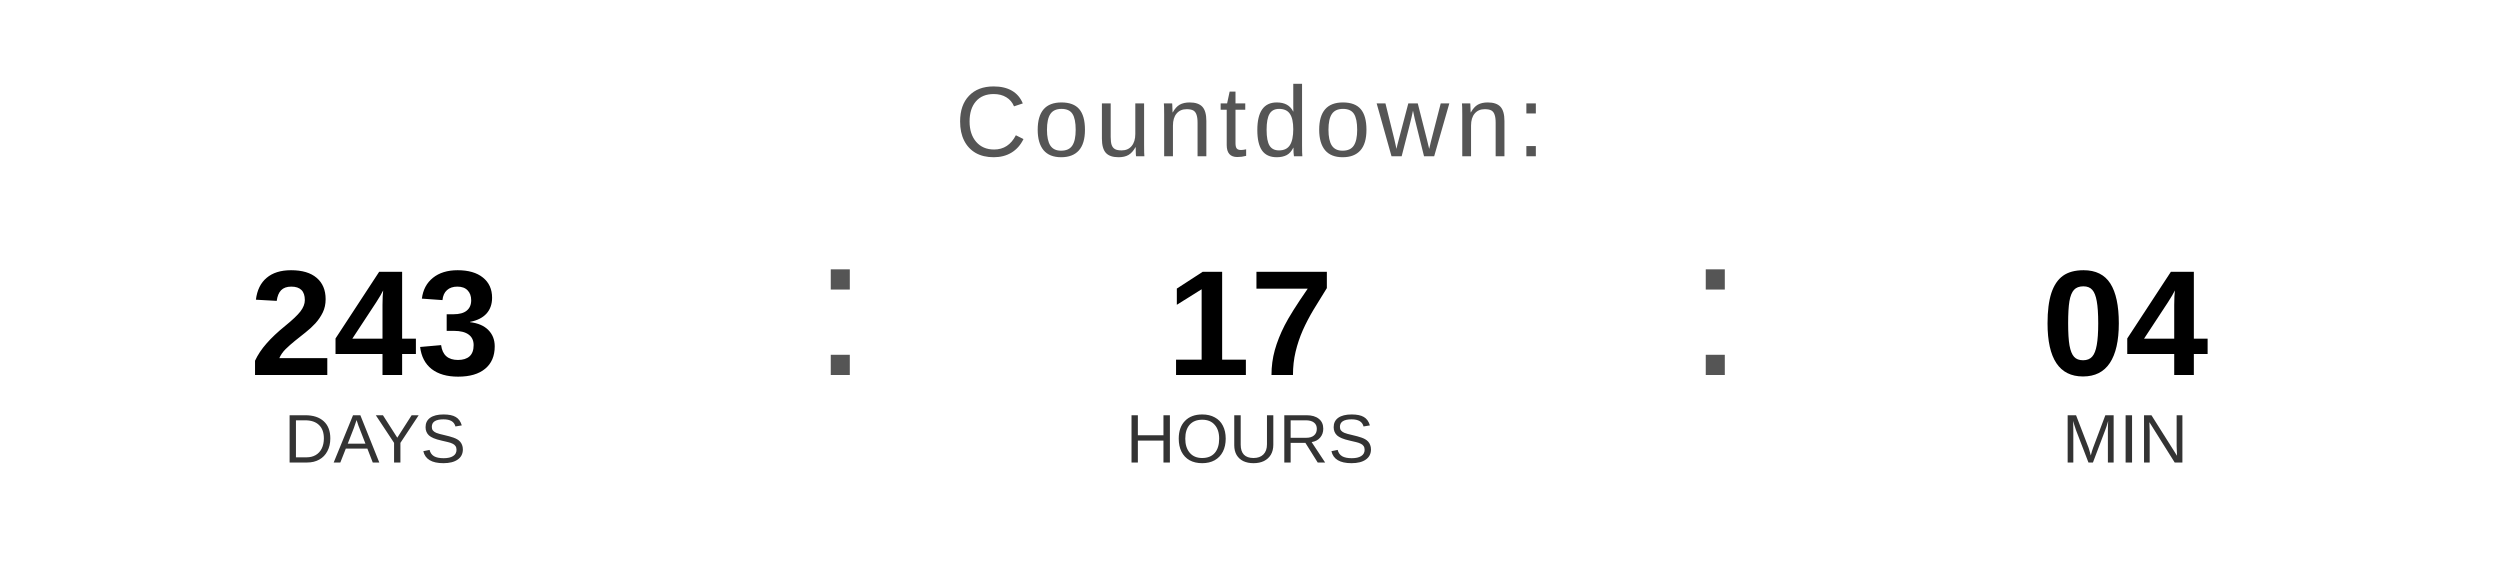
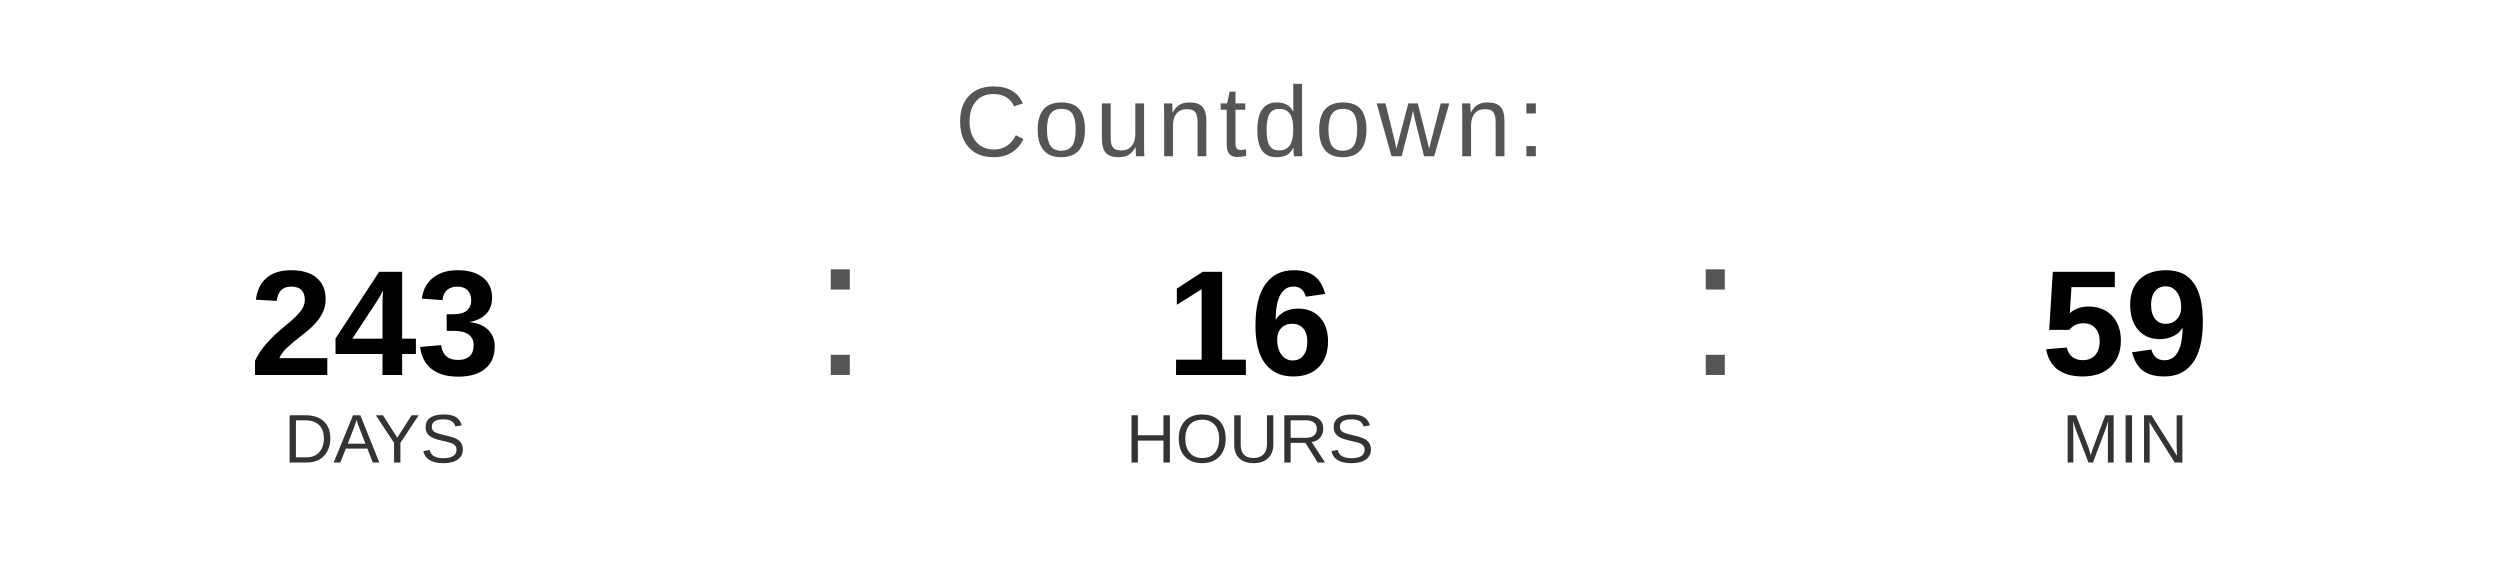
<svg xmlns="http://www.w3.org/2000/svg" width="400" height="90" viewBox="0 0 400 90">
  <text x="200" y="25" font-family="Arial, Helvetica, sans-serif" font-size="16" fill="#555555" text-anchor="middle" letter-spacing="1">
    Countdown:
  </text>
  <text x="60" y="60" font-family="Arial, Helvetica, sans-serif" font-size="24" font-weight="bold" fill="#000000" text-anchor="middle">243</text>
  <text x="60" y="74" font-family="Arial, Helvetica, sans-serif" font-size="11" fill="#333333" text-anchor="middle">DAYS</text>
  <text x="130" y="60" font-family="Arial, sans-serif" font-size="32" fill="#555555">:</text>
-   <text x="200" y="60" font-family="Arial, Helvetica, sans-serif" font-size="24" font-weight="bold" fill="#000000" text-anchor="middle">17</text>
+   <text x="200" y="60" font-family="Arial, Helvetica, sans-serif" font-size="24" font-weight="bold" fill="#000000" text-anchor="middle">16</text>
  <text x="200" y="74" font-family="Arial, Helvetica, sans-serif" font-size="11" fill="#333333" text-anchor="middle">HOURS</text>
  <text x="270" y="60" font-family="Arial, sans-serif" font-size="32" fill="#555555">:</text>
-   <text x="340" y="60" font-family="Arial, Helvetica, sans-serif" font-size="24" font-weight="bold" fill="#000000" text-anchor="middle">04</text>
+   <text x="340" y="60" font-family="Arial, Helvetica, sans-serif" font-size="24" font-weight="bold" fill="#000000" text-anchor="middle">59</text>
  <text x="340" y="74" font-family="Arial, Helvetica, sans-serif" font-size="11" fill="#333333" text-anchor="middle">MIN</text>
</svg>
